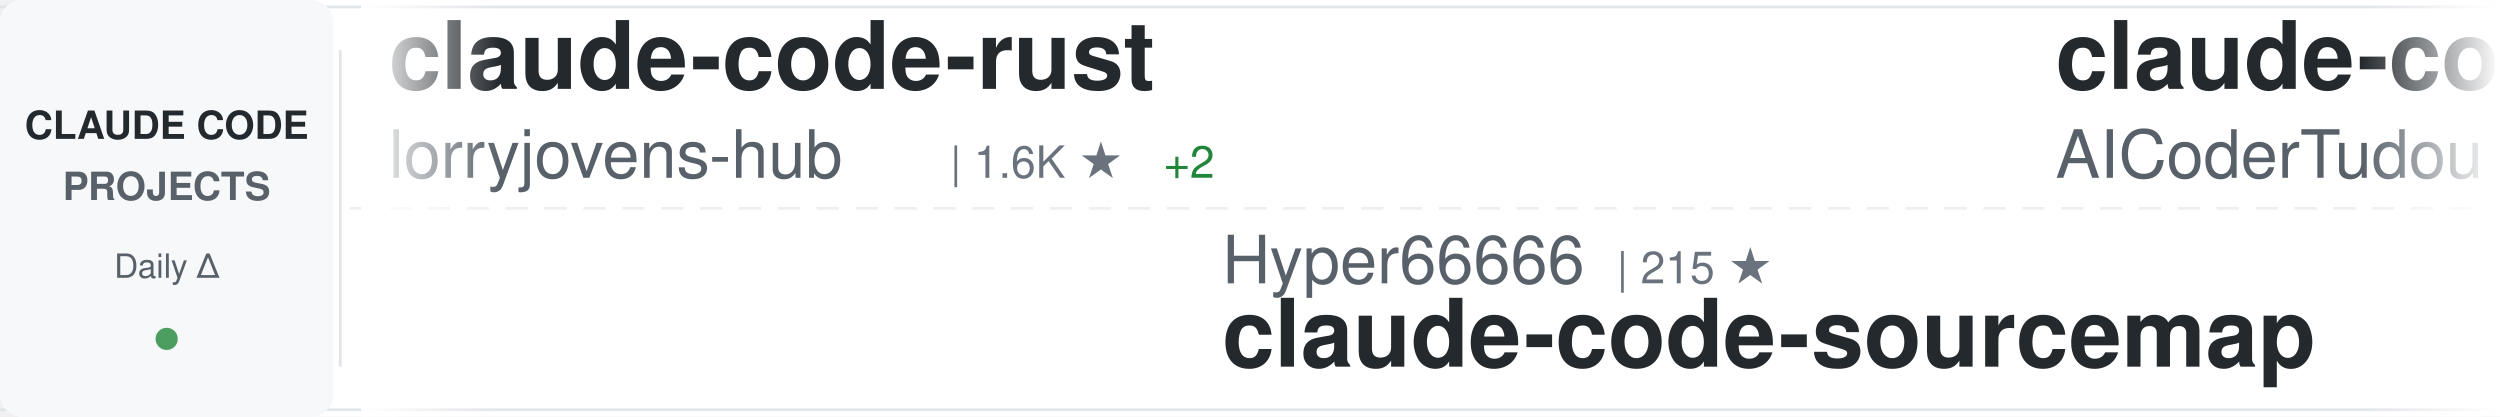
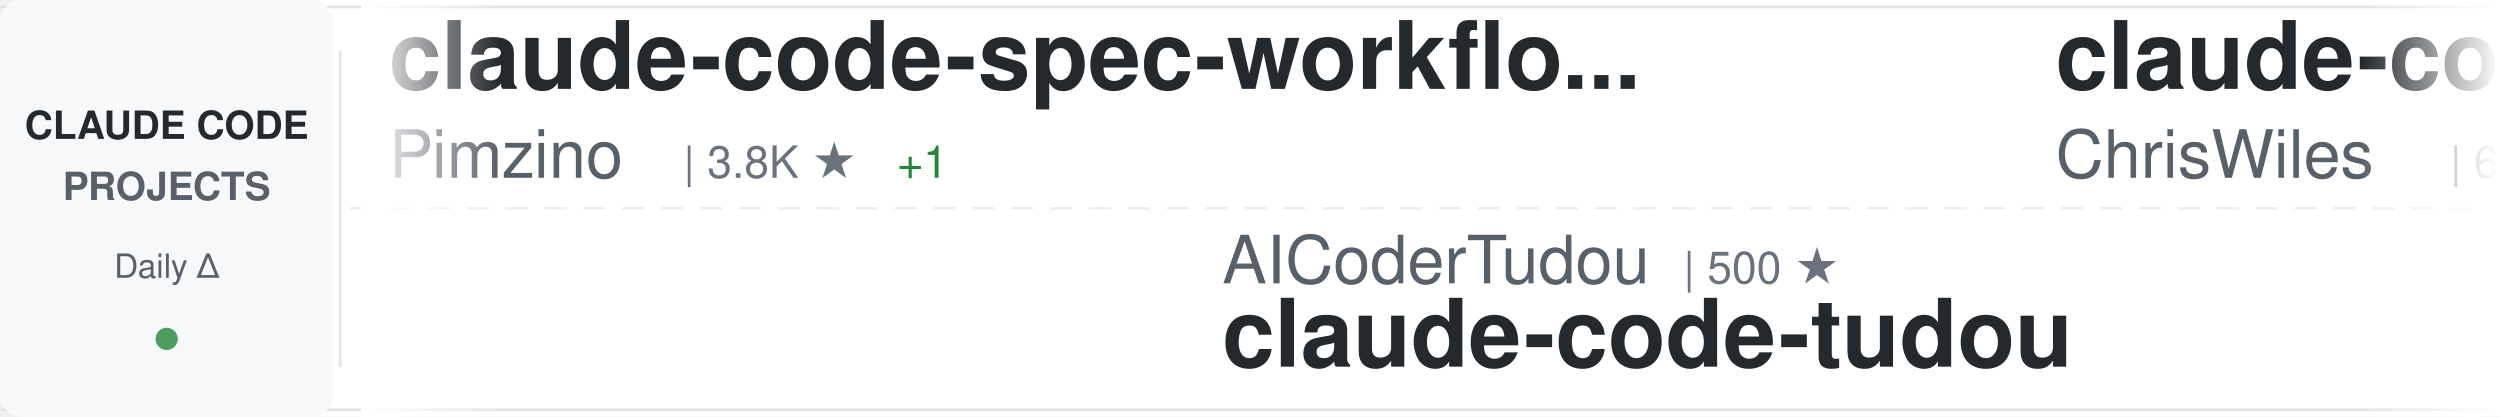
<svg xmlns="http://www.w3.org/2000/svg" width="900" height="150">
  <defs>
    <linearGradient id="awesomeLeftFade" x1="0%" y1="0%" x2="100%" y2="0%">
      <stop offset="0%" style="stop-color:#ffffff;stop-opacity:1" />
      <stop offset="100%" style="stop-color:#ffffff;stop-opacity:0" />
    </linearGradient>
    <linearGradient id="awesomeRightFade" x1="0%" y1="0%" x2="100%" y2="0%">
      <stop offset="0%" style="stop-color:#ffffff;stop-opacity:0" />
      <stop offset="100%" style="stop-color:#ffffff;stop-opacity:1" />
    </linearGradient>
  </defs>
  <rect width="900" height="150" fill="#ffffff" rx="8" />
  <rect x="0" y="2" width="900" height="1" fill="#e1e4e8" />
  <rect x="0" y="147" width="900" height="1" fill="#e1e4e8" />
  <line x1="0" y1="75" x2="900" y2="75" stroke="#e1e4e8" stroke-width="1" stroke-dasharray="8 6" opacity="0.6" />
  <rect x="0" y="0" width="120" height="150" fill="#f6f8fa" rx="8" />
  <text x="60" y="50" font-family="-apple-system, BlinkMacSystemFont, 'Segoe UI', Helvetica, Arial, sans-serif" font-size="14" font-weight="600" fill="#24292e" text-anchor="middle">CLAUDE CODE</text>
  <text x="60" y="72" font-family="-apple-system, BlinkMacSystemFont, 'Segoe UI', Helvetica, Arial, sans-serif" font-size="14" font-weight="600" fill="#586069" text-anchor="middle">PROJECTS</text>
  <text x="60" y="100" font-family="-apple-system, BlinkMacSystemFont, 'Segoe UI', Helvetica, Arial, sans-serif" font-size="12" font-weight="500" fill="#586069" text-anchor="middle">Daily Δ</text>
  <circle cx="60" cy="122" r="4" fill="#22863a" opacity="0.8" />
  <rect x="122" y="18" width="1" height="114" fill="#e1e4e8" />
  <clipPath id="awesomeTickerClip">
    <rect x="130" y="0" width="770" height="150" />
  </clipPath>
  <g clip-path="url(#awesomeTickerClip)">
    <g id="awesomeTickerItems">
      <animateTransform attributeName="transform" attributeType="XML" type="translate" from="0 0" to="-3000 0" dur="54s" repeatCount="indefinite" />
      <g transform="translate(0, 0)">
-         <text x="140" y="32" font-family="-apple-system, BlinkMacSystemFont, 'Segoe UI', Helvetica, Arial, sans-serif" font-size="34" font-weight="600" fill="#24292e">claude-code-rust</text>
-         <text x="140" y="64" font-family="-apple-system, BlinkMacSystemFont, 'Segoe UI', Helvetica, Arial, sans-serif" font-size="24" font-weight="400" fill="#586069">lorryjovens-hub</text>
-         <text x="342" y="64" font-family="-apple-system, BlinkMacSystemFont, 'Segoe UI', Helvetica, Arial, sans-serif" font-size="16" font-weight="500" fill="#6a737d">| 1.6K ★</text>
-         <text x="419" y="64" font-family="-apple-system, BlinkMacSystemFont, 'Segoe UI', Helvetica, Arial, sans-serif" font-size="16" font-weight="500" fill="#22863a"> +2</text>
+         <text x="140" y="32" font-family="-apple-system, BlinkMacSystemFont, 'Segoe UI', Helvetica, Arial, sans-serif" font-size="34" font-weight="600" fill="#24292e">claude-code-spec-workflo...</text>
+         <text x="140" y="64" font-family="-apple-system, BlinkMacSystemFont, 'Segoe UI', Helvetica, Arial, sans-serif" font-size="24" font-weight="400" fill="#586069">Pimzino</text>
+         <text x="246" y="64" font-family="-apple-system, BlinkMacSystemFont, 'Segoe UI', Helvetica, Arial, sans-serif" font-size="16" font-weight="500" fill="#6a737d">| 3.8K ★</text>
+         <text x="323" y="64" font-family="-apple-system, BlinkMacSystemFont, 'Segoe UI', Helvetica, Arial, sans-serif" font-size="16" font-weight="500" fill="#22863a"> +1</text>
      </g>
      <g transform="translate(300, 0)">
-         <text x="140" y="102" font-family="-apple-system, BlinkMacSystemFont, 'Segoe UI', Helvetica, Arial, sans-serif" font-size="24" font-weight="400" fill="#586069">Hyper66666</text>
-         <text x="282" y="102" font-family="-apple-system, BlinkMacSystemFont, 'Segoe UI', Helvetica, Arial, sans-serif" font-size="16" font-weight="500" fill="#6a737d">| 215 ★</text>
-         <text x="140" y="132" font-family="-apple-system, BlinkMacSystemFont, 'Segoe UI', Helvetica, Arial, sans-serif" font-size="34" font-weight="600" fill="#24292e">claude-code-sourcemap</text>
+         <text x="140" y="102" font-family="-apple-system, BlinkMacSystemFont, 'Segoe UI', Helvetica, Arial, sans-serif" font-size="24" font-weight="400" fill="#586069">AICoderTudou</text>
+         <text x="306" y="102" font-family="-apple-system, BlinkMacSystemFont, 'Segoe UI', Helvetica, Arial, sans-serif" font-size="16" font-weight="500" fill="#6a737d">| 500 ★</text>
+         <text x="140" y="132" font-family="-apple-system, BlinkMacSystemFont, 'Segoe UI', Helvetica, Arial, sans-serif" font-size="34" font-weight="600" fill="#24292e">claude-code-tudou</text>
      </g>
      <g transform="translate(600, 0)">
-         <text x="140" y="32" font-family="-apple-system, BlinkMacSystemFont, 'Segoe UI', Helvetica, Arial, sans-serif" font-size="34" font-weight="600" fill="#24292e">claude-code-tudou</text>
-         <text x="140" y="64" font-family="-apple-system, BlinkMacSystemFont, 'Segoe UI', Helvetica, Arial, sans-serif" font-size="24" font-weight="400" fill="#586069">AICoderTudou</text>
-         <text x="306" y="64" font-family="-apple-system, BlinkMacSystemFont, 'Segoe UI', Helvetica, Arial, sans-serif" font-size="16" font-weight="500" fill="#6a737d">| 500 ★</text>
+         <text x="140" y="32" font-family="-apple-system, BlinkMacSystemFont, 'Segoe UI', Helvetica, Arial, sans-serif" font-size="34" font-weight="600" fill="#24292e">claude-code-showcase</text>
+         <text x="140" y="64" font-family="-apple-system, BlinkMacSystemFont, 'Segoe UI', Helvetica, Arial, sans-serif" font-size="24" font-weight="400" fill="#586069">ChrisWiles</text>
+         <text x="282" y="64" font-family="-apple-system, BlinkMacSystemFont, 'Segoe UI', Helvetica, Arial, sans-serif" font-size="16" font-weight="500" fill="#6a737d">| 6.0K ★</text>
+         <text x="359" y="64" font-family="-apple-system, BlinkMacSystemFont, 'Segoe UI', Helvetica, Arial, sans-serif" font-size="16" font-weight="500" fill="#22863a"> +2</text>
      </g>
      <g transform="translate(900, 0)">
-         <text x="140" y="102" font-family="-apple-system, BlinkMacSystemFont, 'Segoe UI', Helvetica, Arial, sans-serif" font-size="24" font-weight="400" fill="#586069">lintsinghua</text>
-         <text x="294" y="102" font-family="-apple-system, BlinkMacSystemFont, 'Segoe UI', Helvetica, Arial, sans-serif" font-size="16" font-weight="500" fill="#6a737d">| 3.7K ★</text>
-         <text x="371" y="102" font-family="-apple-system, BlinkMacSystemFont, 'Segoe UI', Helvetica, Arial, sans-serif" font-size="16" font-weight="500" fill="#22863a"> +9</text>
-         <text x="140" y="132" font-family="-apple-system, BlinkMacSystemFont, 'Segoe UI', Helvetica, Arial, sans-serif" font-size="34" font-weight="600" fill="#24292e">claude-code-book</text>
+         <text x="140" y="102" font-family="-apple-system, BlinkMacSystemFont, 'Segoe UI', Helvetica, Arial, sans-serif" font-size="24" font-weight="400" fill="#586069">anthropics</text>
+         <text x="282" y="102" font-family="-apple-system, BlinkMacSystemFont, 'Segoe UI', Helvetica, Arial, sans-serif" font-size="16" font-weight="500" fill="#6a737d">| 5.3K ★</text>
+         <text x="359" y="102" font-family="-apple-system, BlinkMacSystemFont, 'Segoe UI', Helvetica, Arial, sans-serif" font-size="16" font-weight="500" fill="#22863a"> +7</text>
+         <text x="140" y="132" font-family="-apple-system, BlinkMacSystemFont, 'Segoe UI', Helvetica, Arial, sans-serif" font-size="34" font-weight="600" fill="#24292e">claude-code-security-rev...</text>
      </g>
      <g transform="translate(1200, 0)">
-         <text x="140" y="32" font-family="-apple-system, BlinkMacSystemFont, 'Segoe UI', Helvetica, Arial, sans-serif" font-size="34" font-weight="600" fill="#24292e">claude-code-infrastructu...</text>
-         <text x="140" y="64" font-family="-apple-system, BlinkMacSystemFont, 'Segoe UI', Helvetica, Arial, sans-serif" font-size="24" font-weight="400" fill="#586069">diet103</text>
-         <text x="246" y="64" font-family="-apple-system, BlinkMacSystemFont, 'Segoe UI', Helvetica, Arial, sans-serif" font-size="16" font-weight="500" fill="#6a737d">| 9.7K ★</text>
-         <text x="323" y="64" font-family="-apple-system, BlinkMacSystemFont, 'Segoe UI', Helvetica, Arial, sans-serif" font-size="16" font-weight="500" fill="#22863a"> +4</text>
+         <text x="140" y="32" font-family="-apple-system, BlinkMacSystemFont, 'Segoe UI', Helvetica, Arial, sans-serif" font-size="34" font-weight="600" fill="#24292e">Claude-Code</text>
+         <text x="140" y="64" font-family="-apple-system, BlinkMacSystemFont, 'Segoe UI', Helvetica, Arial, sans-serif" font-size="24" font-weight="400" fill="#586069">KPR111</text>
+         <text x="234" y="64" font-family="-apple-system, BlinkMacSystemFont, 'Segoe UI', Helvetica, Arial, sans-serif" font-size="16" font-weight="500" fill="#6a737d">| 18 ★</text>
      </g>
      <g transform="translate(1500, 0)">
        <text x="140" y="102" font-family="-apple-system, BlinkMacSystemFont, 'Segoe UI', Helvetica, Arial, sans-serif" font-size="24" font-weight="400" fill="#586069">Piebald-AI</text>
        <text x="282" y="102" font-family="-apple-system, BlinkMacSystemFont, 'Segoe UI', Helvetica, Arial, sans-serif" font-size="16" font-weight="500" fill="#6a737d">| 11.2K ★</text>
-         <text x="368" y="102" font-family="-apple-system, BlinkMacSystemFont, 'Segoe UI', Helvetica, Arial, sans-serif" font-size="16" font-weight="500" fill="#22863a"> +31</text>
+         <text x="368" y="102" font-family="-apple-system, BlinkMacSystemFont, 'Segoe UI', Helvetica, Arial, sans-serif" font-size="16" font-weight="500" fill="#22863a"> +28</text>
        <text x="140" y="132" font-family="-apple-system, BlinkMacSystemFont, 'Segoe UI', Helvetica, Arial, sans-serif" font-size="34" font-weight="600" fill="#24292e">claude-code-system-promp...</text>
      </g>
      <g transform="translate(1800, 0)">
-         <text x="140" y="32" font-family="-apple-system, BlinkMacSystemFont, 'Segoe UI', Helvetica, Arial, sans-serif" font-size="34" font-weight="600" fill="#24292e">ECC</text>
-         <text x="140" y="64" font-family="-apple-system, BlinkMacSystemFont, 'Segoe UI', Helvetica, Arial, sans-serif" font-size="24" font-weight="400" fill="#586069">affaan-m</text>
-         <text x="258" y="64" font-family="-apple-system, BlinkMacSystemFont, 'Segoe UI', Helvetica, Arial, sans-serif" font-size="16" font-weight="500" fill="#6a737d">| 217.7K ★</text>
-         <text x="353" y="64" font-family="-apple-system, BlinkMacSystemFont, 'Segoe UI', Helvetica, Arial, sans-serif" font-size="16" font-weight="500" fill="#22863a"> +546</text>
+         <text x="140" y="32" font-family="-apple-system, BlinkMacSystemFont, 'Segoe UI', Helvetica, Arial, sans-serif" font-size="34" font-weight="600" fill="#24292e">claude-code-video-toolki...</text>
+         <text x="140" y="64" font-family="-apple-system, BlinkMacSystemFont, 'Segoe UI', Helvetica, Arial, sans-serif" font-size="24" font-weight="400" fill="#586069">digitalsamba</text>
+         <text x="306" y="64" font-family="-apple-system, BlinkMacSystemFont, 'Segoe UI', Helvetica, Arial, sans-serif" font-size="16" font-weight="500" fill="#6a737d">| 1.5K ★</text>
+         <text x="383" y="64" font-family="-apple-system, BlinkMacSystemFont, 'Segoe UI', Helvetica, Arial, sans-serif" font-size="16" font-weight="500" fill="#22863a"> +7</text>
      </g>
      <g transform="translate(2100, 0)">
-         <text x="140" y="102" font-family="-apple-system, BlinkMacSystemFont, 'Segoe UI', Helvetica, Arial, sans-serif" font-size="24" font-weight="400" fill="#586069">repowise-dev</text>
-         <text x="306" y="102" font-family="-apple-system, BlinkMacSystemFont, 'Segoe UI', Helvetica, Arial, sans-serif" font-size="16" font-weight="500" fill="#6a737d">| 1.1K ★</text>
-         <text x="383" y="102" font-family="-apple-system, BlinkMacSystemFont, 'Segoe UI', Helvetica, Arial, sans-serif" font-size="16" font-weight="500" fill="#22863a"> +3</text>
-         <text x="140" y="132" font-family="-apple-system, BlinkMacSystemFont, 'Segoe UI', Helvetica, Arial, sans-serif" font-size="34" font-weight="600" fill="#24292e">claude-code-prompts</text>
+         <text x="140" y="102" font-family="-apple-system, BlinkMacSystemFont, 'Segoe UI', Helvetica, Arial, sans-serif" font-size="24" font-weight="400" fill="#586069">oboard</text>
+         <text x="234" y="102" font-family="-apple-system, BlinkMacSystemFont, 'Segoe UI', Helvetica, Arial, sans-serif" font-size="16" font-weight="500" fill="#6a737d">| 3.2K ★</text>
+         <text x="311" y="102" font-family="-apple-system, BlinkMacSystemFont, 'Segoe UI', Helvetica, Arial, sans-serif" font-size="16" font-weight="500" fill="#22863a"> +1</text>
+         <text x="140" y="132" font-family="-apple-system, BlinkMacSystemFont, 'Segoe UI', Helvetica, Arial, sans-serif" font-size="34" font-weight="600" fill="#24292e">claude-code-rev</text>
      </g>
      <g transform="translate(2400, 0)">
-         <text x="140" y="32" font-family="-apple-system, BlinkMacSystemFont, 'Segoe UI', Helvetica, Arial, sans-serif" font-size="34" font-weight="600" fill="#24292e">claude-code-guide</text>
-         <text x="140" y="64" font-family="-apple-system, BlinkMacSystemFont, 'Segoe UI', Helvetica, Arial, sans-serif" font-size="24" font-weight="400" fill="#586069">Cranot</text>
-         <text x="234" y="64" font-family="-apple-system, BlinkMacSystemFont, 'Segoe UI', Helvetica, Arial, sans-serif" font-size="16" font-weight="500" fill="#6a737d">| 2.8K ★</text>
-         <text x="311" y="64" font-family="-apple-system, BlinkMacSystemFont, 'Segoe UI', Helvetica, Arial, sans-serif" font-size="16" font-weight="500" fill="#22863a"> +1</text>
+         <text x="140" y="32" font-family="-apple-system, BlinkMacSystemFont, 'Segoe UI', Helvetica, Arial, sans-serif" font-size="34" font-weight="600" fill="#24292e">claude-code-plugins-plus...</text>
+         <text x="140" y="64" font-family="-apple-system, BlinkMacSystemFont, 'Segoe UI', Helvetica, Arial, sans-serif" font-size="24" font-weight="400" fill="#586069">jeremylongshore</text>
+         <text x="342" y="64" font-family="-apple-system, BlinkMacSystemFont, 'Segoe UI', Helvetica, Arial, sans-serif" font-size="16" font-weight="500" fill="#6a737d">| 2.4K ★</text>
+         <text x="419" y="64" font-family="-apple-system, BlinkMacSystemFont, 'Segoe UI', Helvetica, Arial, sans-serif" font-size="16" font-weight="500" fill="#22863a"> +2</text>
      </g>
      <g transform="translate(2700, 0)">
-         <text x="140" y="102" font-family="-apple-system, BlinkMacSystemFont, 'Segoe UI', Helvetica, Arial, sans-serif" font-size="24" font-weight="400" fill="#586069">JrCx7scC</text>
-         <text x="258" y="102" font-family="-apple-system, BlinkMacSystemFont, 'Segoe UI', Helvetica, Arial, sans-serif" font-size="16" font-weight="500" fill="#6a737d">| 370 ★</text>
-         <text x="140" y="132" font-family="-apple-system, BlinkMacSystemFont, 'Segoe UI', Helvetica, Arial, sans-serif" font-size="34" font-weight="600" fill="#24292e">claude-code-source</text>
+         <text x="140" y="102" font-family="-apple-system, BlinkMacSystemFont, 'Segoe UI', Helvetica, Arial, sans-serif" font-size="24" font-weight="400" fill="#586069">catlog22</text>
+         <text x="258" y="102" font-family="-apple-system, BlinkMacSystemFont, 'Segoe UI', Helvetica, Arial, sans-serif" font-size="16" font-weight="500" fill="#6a737d">| 2.1K ★</text>
+         <text x="335" y="102" font-family="-apple-system, BlinkMacSystemFont, 'Segoe UI', Helvetica, Arial, sans-serif" font-size="16" font-weight="500" fill="#22863a"> +1</text>
+         <text x="140" y="132" font-family="-apple-system, BlinkMacSystemFont, 'Segoe UI', Helvetica, Arial, sans-serif" font-size="34" font-weight="600" fill="#24292e">Claude-Code-Workflow</text>
      </g>
      <g transform="translate(3000, 0)">
-         <text x="140" y="32" font-family="-apple-system, BlinkMacSystemFont, 'Segoe UI', Helvetica, Arial, sans-serif" font-size="34" font-weight="600" fill="#24292e">claude-code-rust</text>
-         <text x="140" y="64" font-family="-apple-system, BlinkMacSystemFont, 'Segoe UI', Helvetica, Arial, sans-serif" font-size="24" font-weight="400" fill="#586069">lorryjovens-hub</text>
-         <text x="342" y="64" font-family="-apple-system, BlinkMacSystemFont, 'Segoe UI', Helvetica, Arial, sans-serif" font-size="16" font-weight="500" fill="#6a737d">| 1.6K ★</text>
-         <text x="419" y="64" font-family="-apple-system, BlinkMacSystemFont, 'Segoe UI', Helvetica, Arial, sans-serif" font-size="16" font-weight="500" fill="#22863a"> +2</text>
+         <text x="140" y="32" font-family="-apple-system, BlinkMacSystemFont, 'Segoe UI', Helvetica, Arial, sans-serif" font-size="34" font-weight="600" fill="#24292e">claude-code-spec-workflo...</text>
+         <text x="140" y="64" font-family="-apple-system, BlinkMacSystemFont, 'Segoe UI', Helvetica, Arial, sans-serif" font-size="24" font-weight="400" fill="#586069">Pimzino</text>
+         <text x="246" y="64" font-family="-apple-system, BlinkMacSystemFont, 'Segoe UI', Helvetica, Arial, sans-serif" font-size="16" font-weight="500" fill="#6a737d">| 3.8K ★</text>
+         <text x="323" y="64" font-family="-apple-system, BlinkMacSystemFont, 'Segoe UI', Helvetica, Arial, sans-serif" font-size="16" font-weight="500" fill="#22863a"> +1</text>
      </g>
      <g transform="translate(3300, 0)">
-         <text x="140" y="102" font-family="-apple-system, BlinkMacSystemFont, 'Segoe UI', Helvetica, Arial, sans-serif" font-size="24" font-weight="400" fill="#586069">Hyper66666</text>
-         <text x="282" y="102" font-family="-apple-system, BlinkMacSystemFont, 'Segoe UI', Helvetica, Arial, sans-serif" font-size="16" font-weight="500" fill="#6a737d">| 215 ★</text>
-         <text x="140" y="132" font-family="-apple-system, BlinkMacSystemFont, 'Segoe UI', Helvetica, Arial, sans-serif" font-size="34" font-weight="600" fill="#24292e">claude-code-sourcemap</text>
+         <text x="140" y="102" font-family="-apple-system, BlinkMacSystemFont, 'Segoe UI', Helvetica, Arial, sans-serif" font-size="24" font-weight="400" fill="#586069">AICoderTudou</text>
+         <text x="306" y="102" font-family="-apple-system, BlinkMacSystemFont, 'Segoe UI', Helvetica, Arial, sans-serif" font-size="16" font-weight="500" fill="#6a737d">| 500 ★</text>
+         <text x="140" y="132" font-family="-apple-system, BlinkMacSystemFont, 'Segoe UI', Helvetica, Arial, sans-serif" font-size="34" font-weight="600" fill="#24292e">claude-code-tudou</text>
      </g>
      <g transform="translate(3600, 0)">
-         <text x="140" y="32" font-family="-apple-system, BlinkMacSystemFont, 'Segoe UI', Helvetica, Arial, sans-serif" font-size="34" font-weight="600" fill="#24292e">claude-code-tudou</text>
-         <text x="140" y="64" font-family="-apple-system, BlinkMacSystemFont, 'Segoe UI', Helvetica, Arial, sans-serif" font-size="24" font-weight="400" fill="#586069">AICoderTudou</text>
-         <text x="306" y="64" font-family="-apple-system, BlinkMacSystemFont, 'Segoe UI', Helvetica, Arial, sans-serif" font-size="16" font-weight="500" fill="#6a737d">| 500 ★</text>
+         <text x="140" y="32" font-family="-apple-system, BlinkMacSystemFont, 'Segoe UI', Helvetica, Arial, sans-serif" font-size="34" font-weight="600" fill="#24292e">claude-code-showcase</text>
+         <text x="140" y="64" font-family="-apple-system, BlinkMacSystemFont, 'Segoe UI', Helvetica, Arial, sans-serif" font-size="24" font-weight="400" fill="#586069">ChrisWiles</text>
+         <text x="282" y="64" font-family="-apple-system, BlinkMacSystemFont, 'Segoe UI', Helvetica, Arial, sans-serif" font-size="16" font-weight="500" fill="#6a737d">| 6.0K ★</text>
+         <text x="359" y="64" font-family="-apple-system, BlinkMacSystemFont, 'Segoe UI', Helvetica, Arial, sans-serif" font-size="16" font-weight="500" fill="#22863a"> +2</text>
      </g>
      <g transform="translate(3900, 0)">
-         <text x="140" y="102" font-family="-apple-system, BlinkMacSystemFont, 'Segoe UI', Helvetica, Arial, sans-serif" font-size="24" font-weight="400" fill="#586069">lintsinghua</text>
-         <text x="294" y="102" font-family="-apple-system, BlinkMacSystemFont, 'Segoe UI', Helvetica, Arial, sans-serif" font-size="16" font-weight="500" fill="#6a737d">| 3.7K ★</text>
-         <text x="371" y="102" font-family="-apple-system, BlinkMacSystemFont, 'Segoe UI', Helvetica, Arial, sans-serif" font-size="16" font-weight="500" fill="#22863a"> +9</text>
-         <text x="140" y="132" font-family="-apple-system, BlinkMacSystemFont, 'Segoe UI', Helvetica, Arial, sans-serif" font-size="34" font-weight="600" fill="#24292e">claude-code-book</text>
+         <text x="140" y="102" font-family="-apple-system, BlinkMacSystemFont, 'Segoe UI', Helvetica, Arial, sans-serif" font-size="24" font-weight="400" fill="#586069">anthropics</text>
+         <text x="282" y="102" font-family="-apple-system, BlinkMacSystemFont, 'Segoe UI', Helvetica, Arial, sans-serif" font-size="16" font-weight="500" fill="#6a737d">| 5.3K ★</text>
+         <text x="359" y="102" font-family="-apple-system, BlinkMacSystemFont, 'Segoe UI', Helvetica, Arial, sans-serif" font-size="16" font-weight="500" fill="#22863a"> +7</text>
+         <text x="140" y="132" font-family="-apple-system, BlinkMacSystemFont, 'Segoe UI', Helvetica, Arial, sans-serif" font-size="34" font-weight="600" fill="#24292e">claude-code-security-rev...</text>
      </g>
    </g>
  </g>
  <rect x="130" y="0" width="50" height="150" fill="url(#awesomeLeftFade)" />
  <rect x="850" y="0" width="50" height="150" fill="url(#awesomeRightFade)" />
</svg>
